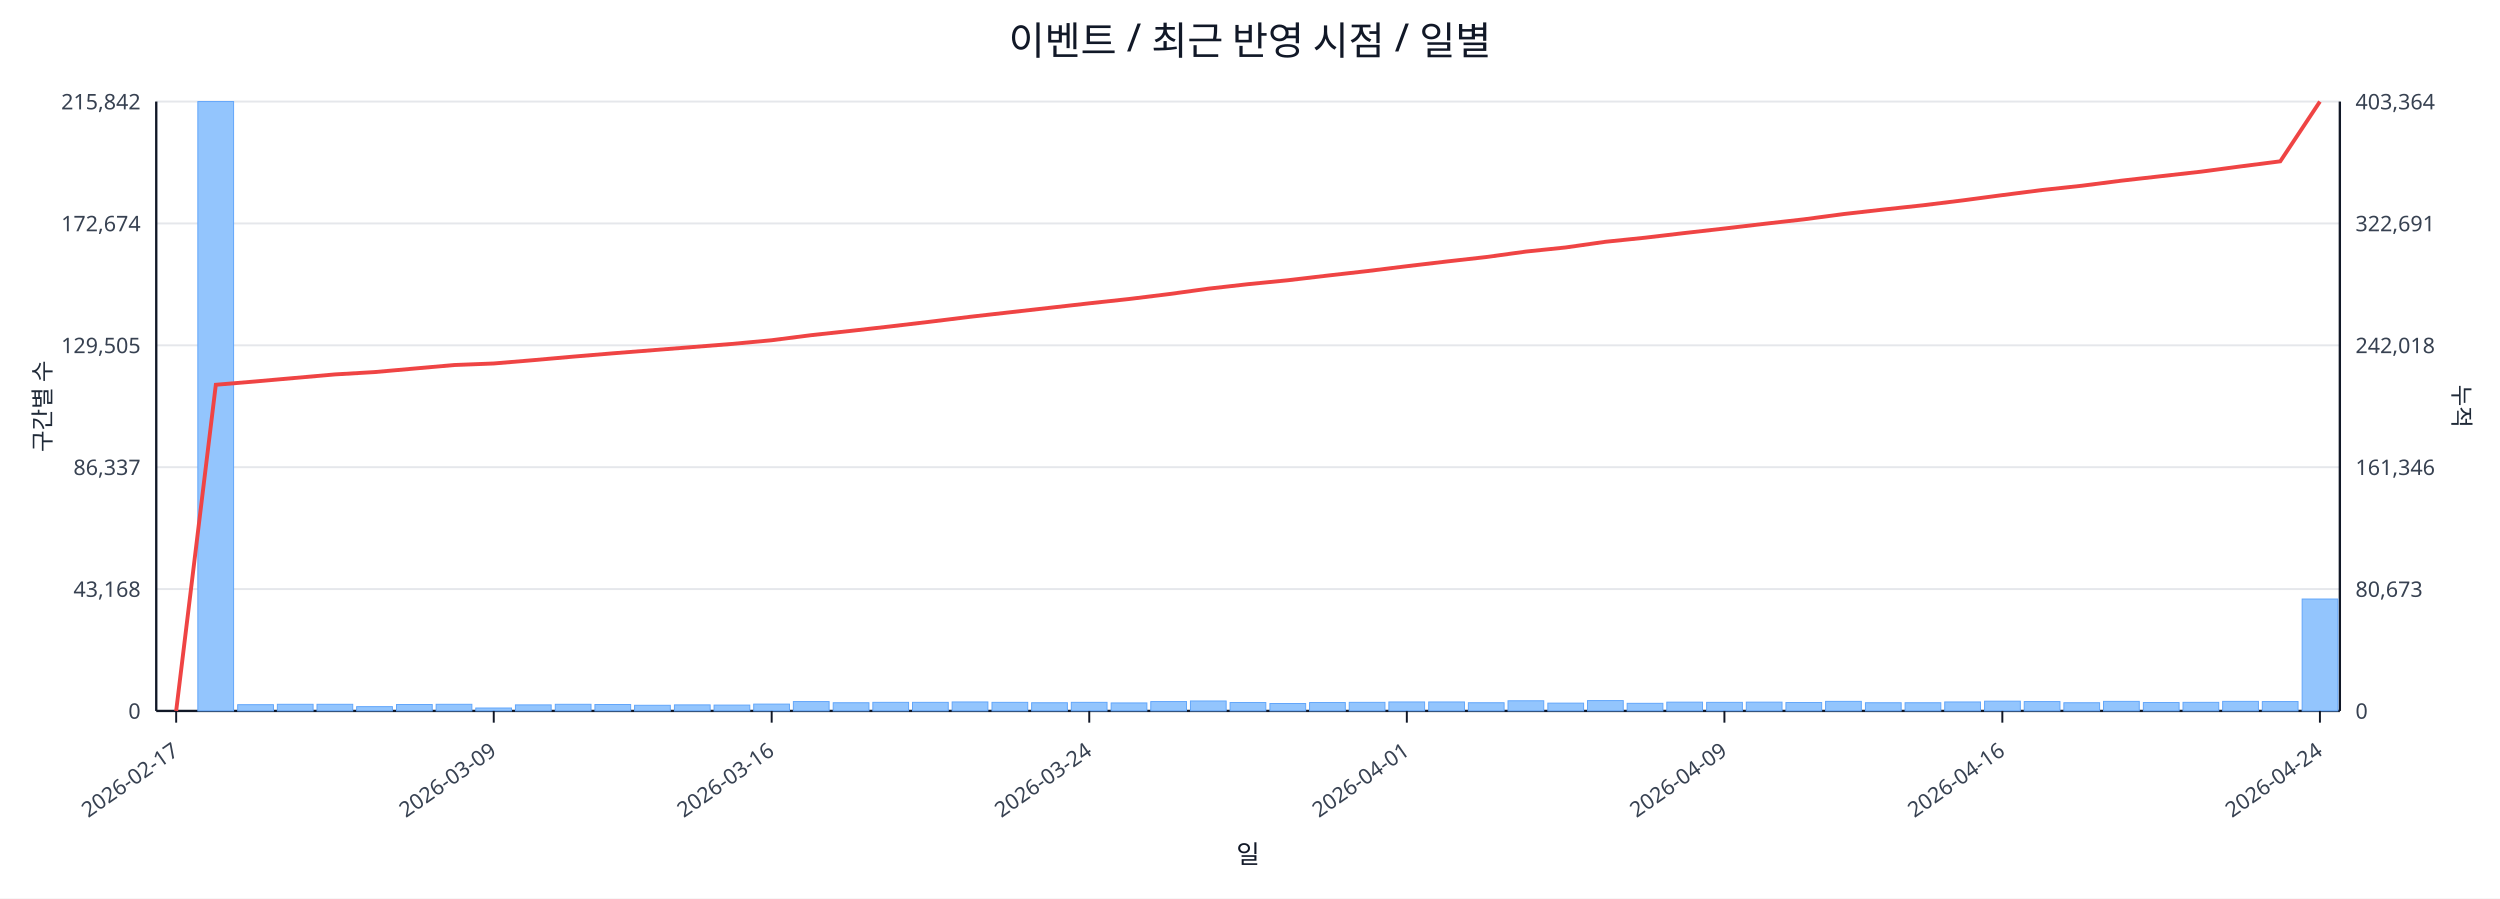
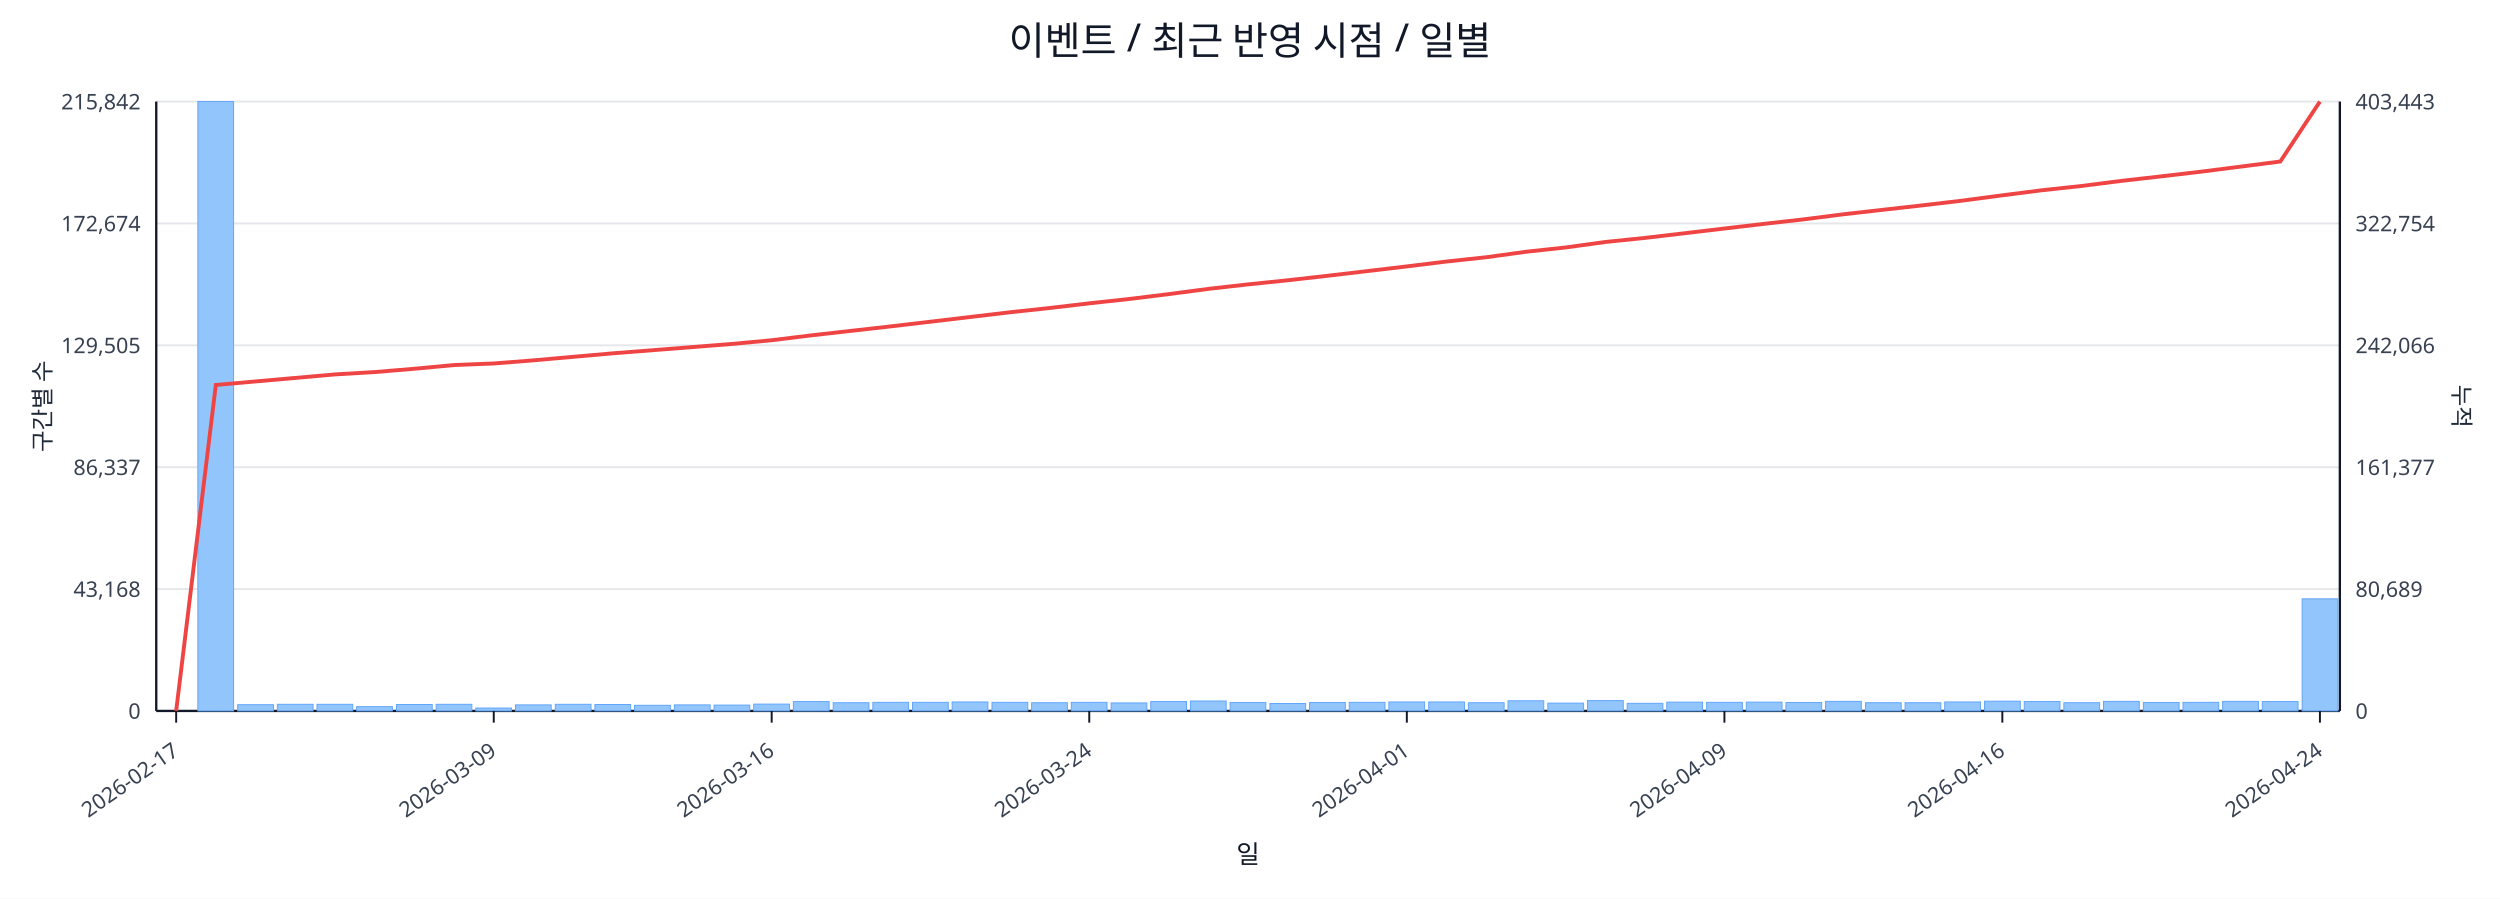
<svg xmlns="http://www.w3.org/2000/svg" width="1280" height="460" viewBox="0 0 1280 460">
  <rect x="0" y="0" width="100%" height="100%" fill="#ffffff" />
  <text x="640.0" y="28" font-size="20" text-anchor="middle" font-family="sans-serif" fill="#111827">이벤트 / 최근 반영 시점 / 일별</text>
  <line x1="80.0" y1="52.0" x2="1198.0" y2="52.0" stroke="#e5e7eb" stroke-width="1" />
  <text x="72.0" y="56.0" font-size="11" text-anchor="end" font-family="sans-serif" fill="#374151">215,842</text>
-   <text x="1206.0" y="56.0" font-size="11" text-anchor="start" font-family="sans-serif" fill="#374151">403,364</text>
+   <text x="1206.0" y="56.0" font-size="11" text-anchor="start" font-family="sans-serif" fill="#374151">403,443</text>
  <line x1="80.0" y1="114.4" x2="1198.0" y2="114.4" stroke="#e5e7eb" stroke-width="1" />
  <text x="72.0" y="118.4" font-size="11" text-anchor="end" font-family="sans-serif" fill="#374151">172,674</text>
-   <text x="1206.0" y="118.4" font-size="11" text-anchor="start" font-family="sans-serif" fill="#374151">322,691</text>
+   <text x="1206.0" y="118.4" font-size="11" text-anchor="start" font-family="sans-serif" fill="#374151">322,754</text>
  <line x1="80.0" y1="176.8" x2="1198.0" y2="176.8" stroke="#e5e7eb" stroke-width="1" />
  <text x="72.0" y="180.8" font-size="11" text-anchor="end" font-family="sans-serif" fill="#374151">129,505</text>
-   <text x="1206.0" y="180.8" font-size="11" text-anchor="start" font-family="sans-serif" fill="#374151">242,018</text>
+   <text x="1206.0" y="180.8" font-size="11" text-anchor="start" font-family="sans-serif" fill="#374151">242,066</text>
  <line x1="80.0" y1="239.2" x2="1198.0" y2="239.2" stroke="#e5e7eb" stroke-width="1" />
  <text x="72.0" y="243.2" font-size="11" text-anchor="end" font-family="sans-serif" fill="#374151">86,337</text>
-   <text x="1206.0" y="243.2" font-size="11" text-anchor="start" font-family="sans-serif" fill="#374151">161,346</text>
+   <text x="1206.0" y="243.2" font-size="11" text-anchor="start" font-family="sans-serif" fill="#374151">161,377</text>
  <line x1="80.0" y1="301.6" x2="1198.0" y2="301.6" stroke="#e5e7eb" stroke-width="1" />
  <text x="72.0" y="305.6" font-size="11" text-anchor="end" font-family="sans-serif" fill="#374151">43,168</text>
-   <text x="1206.0" y="305.6" font-size="11" text-anchor="start" font-family="sans-serif" fill="#374151">80,673</text>
+   <text x="1206.0" y="305.6" font-size="11" text-anchor="start" font-family="sans-serif" fill="#374151">80,689</text>
  <line x1="80.0" y1="364.0" x2="1198.0" y2="364.0" stroke="#e5e7eb" stroke-width="1" />
  <text x="72.0" y="368.0" font-size="11" text-anchor="end" font-family="sans-serif" fill="#374151">0</text>
  <text x="1206.0" y="368.0" font-size="11" text-anchor="start" font-family="sans-serif" fill="#374151">0</text>
  <line x1="80.0" y1="364.0" x2="1198.0" y2="364.0" stroke="#111827" stroke-width="1.2" />
  <line x1="80.0" y1="52.0" x2="80.0" y2="364.0" stroke="#111827" stroke-width="1.2" />
  <line x1="1198.0" y1="52.0" x2="1198.0" y2="364.0" stroke="#111827" stroke-width="1.2" />
  <rect x="81.0" y="364.0" width="18.3" height="0.0" fill="#93c5fd" stroke="#60a5fa" stroke-width="0.5" />
  <rect x="101.3" y="52.0" width="18.3" height="312.0" fill="#93c5fd" stroke="#60a5fa" stroke-width="0.5" />
  <rect x="121.7" y="360.8" width="18.3" height="3.2" fill="#93c5fd" stroke="#60a5fa" stroke-width="0.5" />
  <rect x="142.0" y="360.6" width="18.3" height="3.4" fill="#93c5fd" stroke="#60a5fa" stroke-width="0.5" />
  <rect x="162.3" y="360.6" width="18.3" height="3.4" fill="#93c5fd" stroke="#60a5fa" stroke-width="0.5" />
  <rect x="182.6" y="361.8" width="18.3" height="2.2" fill="#93c5fd" stroke="#60a5fa" stroke-width="0.5" />
  <rect x="203.0" y="360.7" width="18.3" height="3.3" fill="#93c5fd" stroke="#60a5fa" stroke-width="0.5" />
  <rect x="223.3" y="360.6" width="18.3" height="3.4" fill="#93c5fd" stroke="#60a5fa" stroke-width="0.5" />
  <rect x="243.6" y="362.5" width="18.3" height="1.5" fill="#93c5fd" stroke="#60a5fa" stroke-width="0.5" />
  <rect x="263.9" y="360.9" width="18.3" height="3.1" fill="#93c5fd" stroke="#60a5fa" stroke-width="0.5" />
  <rect x="284.3" y="360.6" width="18.3" height="3.4" fill="#93c5fd" stroke="#60a5fa" stroke-width="0.5" />
  <rect x="304.6" y="360.7" width="18.3" height="3.3" fill="#93c5fd" stroke="#60a5fa" stroke-width="0.5" />
  <rect x="324.9" y="361.1" width="18.3" height="2.9" fill="#93c5fd" stroke="#60a5fa" stroke-width="0.5" />
  <rect x="345.3" y="360.9" width="18.3" height="3.1" fill="#93c5fd" stroke="#60a5fa" stroke-width="0.5" />
  <rect x="365.6" y="361.0" width="18.3" height="3.0" fill="#93c5fd" stroke="#60a5fa" stroke-width="0.5" />
  <rect x="385.9" y="360.5" width="18.3" height="3.5" fill="#93c5fd" stroke="#60a5fa" stroke-width="0.5" />
  <rect x="406.2" y="359.2" width="18.3" height="4.8" fill="#93c5fd" stroke="#60a5fa" stroke-width="0.5" />
  <rect x="426.6" y="359.8" width="18.3" height="4.2" fill="#93c5fd" stroke="#60a5fa" stroke-width="0.5" />
  <rect x="446.9" y="359.6" width="18.3" height="4.4" fill="#93c5fd" stroke="#60a5fa" stroke-width="0.5" />
  <rect x="467.2" y="359.6" width="18.3" height="4.4" fill="#93c5fd" stroke="#60a5fa" stroke-width="0.5" />
  <rect x="487.5" y="359.4" width="18.3" height="4.6" fill="#93c5fd" stroke="#60a5fa" stroke-width="0.5" />
  <rect x="507.9" y="359.6" width="18.3" height="4.4" fill="#93c5fd" stroke="#60a5fa" stroke-width="0.5" />
  <rect x="528.2" y="359.8" width="18.3" height="4.2" fill="#93c5fd" stroke="#60a5fa" stroke-width="0.5" />
  <rect x="548.5" y="359.6" width="18.3" height="4.4" fill="#93c5fd" stroke="#60a5fa" stroke-width="0.5" />
  <rect x="568.9" y="359.9" width="18.3" height="4.1" fill="#93c5fd" stroke="#60a5fa" stroke-width="0.5" />
  <rect x="589.2" y="359.2" width="18.3" height="4.8" fill="#93c5fd" stroke="#60a5fa" stroke-width="0.5" />
  <rect x="609.5" y="358.9" width="18.3" height="5.1" fill="#93c5fd" stroke="#60a5fa" stroke-width="0.5" />
  <rect x="629.8" y="359.7" width="18.3" height="4.3" fill="#93c5fd" stroke="#60a5fa" stroke-width="0.5" />
  <rect x="650.2" y="360.2" width="18.3" height="3.8" fill="#93c5fd" stroke="#60a5fa" stroke-width="0.5" />
  <rect x="670.5" y="359.7" width="18.3" height="4.3" fill="#93c5fd" stroke="#60a5fa" stroke-width="0.5" />
  <rect x="690.8" y="359.6" width="18.3" height="4.4" fill="#93c5fd" stroke="#60a5fa" stroke-width="0.5" />
  <rect x="711.1" y="359.4" width="18.3" height="4.6" fill="#93c5fd" stroke="#60a5fa" stroke-width="0.5" />
  <rect x="731.5" y="359.4" width="18.3" height="4.6" fill="#93c5fd" stroke="#60a5fa" stroke-width="0.5" />
  <rect x="751.8" y="359.8" width="18.3" height="4.2" fill="#93c5fd" stroke="#60a5fa" stroke-width="0.5" />
  <rect x="772.1" y="358.8" width="18.3" height="5.2" fill="#93c5fd" stroke="#60a5fa" stroke-width="0.5" />
  <rect x="792.5" y="360.0" width="18.3" height="4.0" fill="#93c5fd" stroke="#60a5fa" stroke-width="0.5" />
  <rect x="812.8" y="358.7" width="18.3" height="5.3" fill="#93c5fd" stroke="#60a5fa" stroke-width="0.5" />
  <rect x="833.1" y="360.1" width="18.3" height="3.9" fill="#93c5fd" stroke="#60a5fa" stroke-width="0.5" />
  <rect x="853.4" y="359.5" width="18.3" height="4.5" fill="#93c5fd" stroke="#60a5fa" stroke-width="0.5" />
  <rect x="873.8" y="359.6" width="18.3" height="4.4" fill="#93c5fd" stroke="#60a5fa" stroke-width="0.5" />
  <rect x="894.1" y="359.5" width="18.3" height="4.5" fill="#93c5fd" stroke="#60a5fa" stroke-width="0.5" />
  <rect x="914.4" y="359.7" width="18.3" height="4.3" fill="#93c5fd" stroke="#60a5fa" stroke-width="0.5" />
  <rect x="934.7" y="359.1" width="18.3" height="4.9" fill="#93c5fd" stroke="#60a5fa" stroke-width="0.5" />
  <rect x="955.1" y="359.8" width="18.3" height="4.2" fill="#93c5fd" stroke="#60a5fa" stroke-width="0.5" />
  <rect x="975.4" y="359.8" width="18.3" height="4.2" fill="#93c5fd" stroke="#60a5fa" stroke-width="0.5" />
  <rect x="995.7" y="359.4" width="18.3" height="4.6" fill="#93c5fd" stroke="#60a5fa" stroke-width="0.5" />
  <rect x="1016.1" y="359.0" width="18.3" height="5.0" fill="#93c5fd" stroke="#60a5fa" stroke-width="0.5" />
  <rect x="1036.4" y="359.2" width="18.3" height="4.8" fill="#93c5fd" stroke="#60a5fa" stroke-width="0.5" />
  <rect x="1056.7" y="359.8" width="18.3" height="4.2" fill="#93c5fd" stroke="#60a5fa" stroke-width="0.5" />
  <rect x="1077.0" y="359.1" width="18.3" height="4.9" fill="#93c5fd" stroke="#60a5fa" stroke-width="0.5" />
  <rect x="1097.4" y="359.7" width="18.3" height="4.3" fill="#93c5fd" stroke="#60a5fa" stroke-width="0.5" />
  <rect x="1117.7" y="359.6" width="18.3" height="4.4" fill="#93c5fd" stroke="#60a5fa" stroke-width="0.5" />
  <rect x="1138.0" y="359.1" width="18.3" height="4.9" fill="#93c5fd" stroke="#60a5fa" stroke-width="0.5" />
  <rect x="1158.3" y="359.2" width="18.3" height="4.8" fill="#93c5fd" stroke="#60a5fa" stroke-width="0.5" />
-   <rect x="1178.7" y="306.7" width="18.3" height="57.3" fill="#93c5fd" stroke="#60a5fa" stroke-width="0.5" />
-   <polyline fill="none" stroke="#ef4444" stroke-width="2" points="90.2,364.0 110.5,197.0 130.8,195.3 151.1,193.5 171.5,191.7 191.8,190.5 212.1,188.7 232.5,186.9 252.8,186.1 273.1,184.4 293.4,182.6 313.8,180.9 334.1,179.3 354.4,177.7 374.7,176.1 395.1,174.2 415.4,171.6 435.7,169.4 456.1,167.1 476.4,164.7 496.7,162.2 517.0,159.9 537.4,157.6 557.7,155.3 578.0,153.1 598.3,150.6 618.7,147.8 639.0,145.5 659.3,143.5 679.7,141.1 700.0,138.8 720.3,136.3 740.6,133.9 761.0,131.6 781.3,128.8 801.6,126.7 821.9,123.8 842.3,121.7 862.6,119.3 882.9,117.0 903.3,114.6 923.6,112.3 943.9,109.6 964.2,107.3 984.6,105.1 1004.9,102.6 1025.2,99.9 1045.5,97.3 1065.9,95.1 1086.2,92.5 1106.5,90.2 1126.9,87.9 1147.2,85.2 1167.5,82.6 1187.8,52.0" />
+   <rect x="1178.7" y="306.6" width="18.3" height="57.4" fill="#93c5fd" stroke="#60a5fa" stroke-width="0.5" />
+   <polyline fill="none" stroke="#ef4444" stroke-width="2" points="90.2,364.0 110.5,197.1 130.8,195.3 151.1,193.5 171.5,191.7 191.8,190.5 212.1,188.8 232.5,186.9 252.8,186.1 273.1,184.5 293.4,182.7 313.8,180.9 334.1,179.3 354.4,177.7 374.7,176.1 395.1,174.2 415.4,171.7 435.7,169.4 456.1,167.1 476.4,164.7 496.7,162.3 517.0,159.9 537.4,157.7 557.7,155.3 578.0,153.1 598.3,150.6 618.7,147.9 639.0,145.6 659.3,143.5 679.7,141.2 700.0,138.8 720.3,136.4 740.6,133.9 761.0,131.7 781.3,128.9 801.6,126.7 821.9,123.9 842.3,121.8 862.6,119.4 882.9,117.0 903.3,114.6 923.6,112.3 943.9,109.7 964.2,107.4 984.6,105.1 1004.9,102.7 1025.2,100.0 1045.5,97.4 1065.9,95.2 1086.2,92.6 1106.5,90.3 1126.9,87.9 1147.2,85.3 1167.5,82.7 1187.8,52.0" />
  <line x1="90.2" y1="364.0" x2="90.2" y2="370.0" stroke="#111827" stroke-width="1" />
  <text x="92.2" y="386.0" font-size="11" text-anchor="end" transform="rotate(-35 92.2 386.0)" font-family="sans-serif" fill="#374151">2026-02-17</text>
  <line x1="252.8" y1="364.0" x2="252.8" y2="370.0" stroke="#111827" stroke-width="1" />
  <text x="254.8" y="386.0" font-size="11" text-anchor="end" transform="rotate(-35 254.8 386.0)" font-family="sans-serif" fill="#374151">2026-03-09</text>
  <line x1="395.1" y1="364.0" x2="395.1" y2="370.0" stroke="#111827" stroke-width="1" />
  <text x="397.1" y="386.0" font-size="11" text-anchor="end" transform="rotate(-35 397.1 386.0)" font-family="sans-serif" fill="#374151">2026-03-16</text>
  <line x1="557.7" y1="364.0" x2="557.7" y2="370.0" stroke="#111827" stroke-width="1" />
  <text x="559.7" y="386.0" font-size="11" text-anchor="end" transform="rotate(-35 559.7 386.0)" font-family="sans-serif" fill="#374151">2026-03-24</text>
  <line x1="720.3" y1="364.0" x2="720.3" y2="370.0" stroke="#111827" stroke-width="1" />
  <text x="722.3" y="386.0" font-size="11" text-anchor="end" transform="rotate(-35 722.3 386.0)" font-family="sans-serif" fill="#374151">2026-04-01</text>
  <line x1="882.9" y1="364.0" x2="882.9" y2="370.0" stroke="#111827" stroke-width="1" />
  <text x="884.9" y="386.0" font-size="11" text-anchor="end" transform="rotate(-35 884.9 386.0)" font-family="sans-serif" fill="#374151">2026-04-09</text>
  <line x1="1025.2" y1="364.0" x2="1025.2" y2="370.0" stroke="#111827" stroke-width="1" />
  <text x="1027.2" y="386.0" font-size="11" text-anchor="end" transform="rotate(-35 1027.2 386.0)" font-family="sans-serif" fill="#374151">2026-04-16</text>
  <line x1="1187.8" y1="364.0" x2="1187.8" y2="370.0" stroke="#111827" stroke-width="1" />
  <text x="1189.8" y="386.0" font-size="11" text-anchor="end" transform="rotate(-35 1189.8 386.0)" font-family="sans-serif" fill="#374151">2026-04-24</text>
  <text x="26" y="208.0" font-size="12" transform="rotate(-90 26 208.0)" text-anchor="middle" font-family="sans-serif" fill="#1f2937">구간별 수</text>
  <text x="1256.0" y="208.0" font-size="12" transform="rotate(90 1256.0 208.0)" text-anchor="middle" font-family="sans-serif" fill="#1f2937">누적</text>
  <text x="639.0" y="442.0" font-size="13" text-anchor="middle" font-family="sans-serif" fill="#111827">일</text>
</svg>
